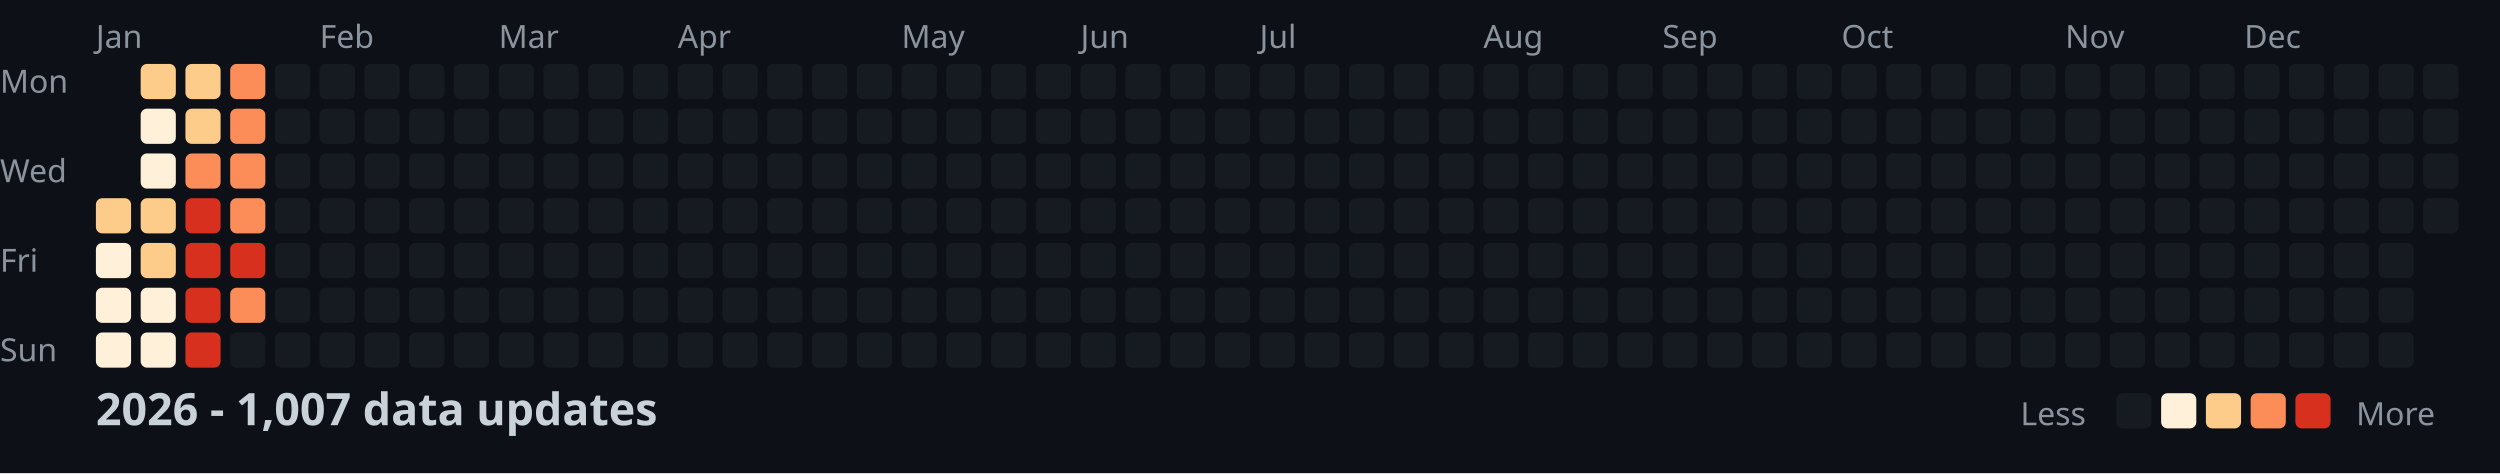
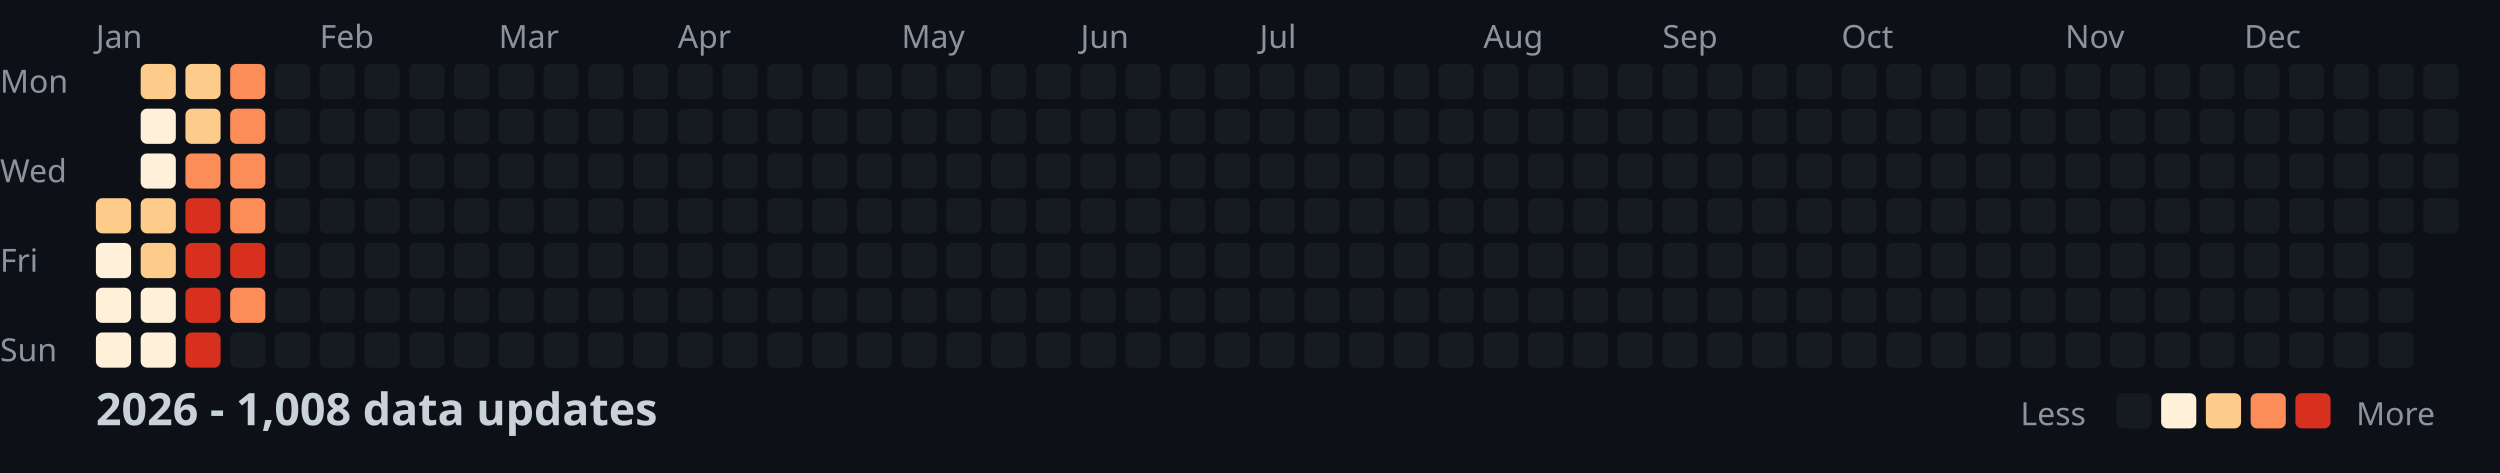
<svg xmlns="http://www.w3.org/2000/svg" width="782" height="148">
  <style>
    .month { font: 10px sans-serif; fill: #8b949e; }
    .day { font: 10px sans-serif; fill: #8b949e; }
    .title { font: bold 14px sans-serif; fill: #c9d1d9; }
    .legend { font: 10px sans-serif; fill: #8b949e; }
  </style>
  <rect width="100%" height="100%" fill="#0d1117" />
  <text x="0" y="29" class="day">Mon</text>
  <text x="0" y="57" class="day">Wed</text>
  <text x="0" y="85" class="day">Fri</text>
  <text x="0" y="113" class="day">Sun</text>
  <text x="30" y="15" class="month">Jan</text>
  <text x="100" y="15" class="month">Feb</text>
  <text x="156" y="15" class="month">Mar</text>
  <text x="212" y="15" class="month">Apr</text>
  <text x="282" y="15" class="month">May</text>
  <text x="338" y="15" class="month">Jun</text>
  <text x="394" y="15" class="month">Jul</text>
  <text x="464" y="15" class="month">Aug</text>
  <text x="520" y="15" class="month">Sep</text>
  <text x="576" y="15" class="month">Oct</text>
  <text x="646" y="15" class="month">Nov</text>
  <text x="702" y="15" class="month">Dec</text>
  <rect x="30" y="62" width="11" height="11" fill="#fdcc8a" rx="2" />
  <rect x="30" y="76" width="11" height="11" fill="#fef0d9" rx="2" />
  <rect x="30" y="90" width="11" height="11" fill="#fef0d9" rx="2" />
  <rect x="30" y="104" width="11" height="11" fill="#fef0d9" rx="2" />
  <rect x="44" y="20" width="11" height="11" fill="#fdcc8a" rx="2" />
  <rect x="44" y="34" width="11" height="11" fill="#fef0d9" rx="2" />
  <rect x="44" y="48" width="11" height="11" fill="#fef0d9" rx="2" />
  <rect x="44" y="62" width="11" height="11" fill="#fdcc8a" rx="2" />
  <rect x="44" y="76" width="11" height="11" fill="#fdcc8a" rx="2" />
  <rect x="44" y="90" width="11" height="11" fill="#fef0d9" rx="2" />
  <rect x="44" y="104" width="11" height="11" fill="#fef0d9" rx="2" />
  <rect x="58" y="20" width="11" height="11" fill="#fdcc8a" rx="2" />
  <rect x="58" y="34" width="11" height="11" fill="#fdcc8a" rx="2" />
  <rect x="58" y="48" width="11" height="11" fill="#fc8d59" rx="2" />
  <rect x="58" y="62" width="11" height="11" fill="#d7301f" rx="2" />
  <rect x="58" y="76" width="11" height="11" fill="#d7301f" rx="2" />
  <rect x="58" y="90" width="11" height="11" fill="#d7301f" rx="2" />
  <rect x="58" y="104" width="11" height="11" fill="#d7301f" rx="2" />
  <rect x="72" y="20" width="11" height="11" fill="#fc8d59" rx="2" />
  <rect x="72" y="34" width="11" height="11" fill="#fc8d59" rx="2" />
  <rect x="72" y="48" width="11" height="11" fill="#fc8d59" rx="2" />
  <rect x="72" y="62" width="11" height="11" fill="#fc8d59" rx="2" />
  <rect x="72" y="76" width="11" height="11" fill="#d7301f" rx="2" />
  <rect x="72" y="90" width="11" height="11" fill="#fc8d59" rx="2" />
  <rect x="72" y="104" width="11" height="11" fill="#161b22" rx="2" />
  <rect x="86" y="20" width="11" height="11" fill="#161b22" rx="2" />
  <rect x="86" y="34" width="11" height="11" fill="#161b22" rx="2" />
  <rect x="86" y="48" width="11" height="11" fill="#161b22" rx="2" />
  <rect x="86" y="62" width="11" height="11" fill="#161b22" rx="2" />
  <rect x="86" y="76" width="11" height="11" fill="#161b22" rx="2" />
  <rect x="86" y="90" width="11" height="11" fill="#161b22" rx="2" />
  <rect x="86" y="104" width="11" height="11" fill="#161b22" rx="2" />
  <rect x="100" y="20" width="11" height="11" fill="#161b22" rx="2" />
  <rect x="100" y="34" width="11" height="11" fill="#161b22" rx="2" />
  <rect x="100" y="48" width="11" height="11" fill="#161b22" rx="2" />
  <rect x="100" y="62" width="11" height="11" fill="#161b22" rx="2" />
  <rect x="100" y="76" width="11" height="11" fill="#161b22" rx="2" />
  <rect x="100" y="90" width="11" height="11" fill="#161b22" rx="2" />
  <rect x="100" y="104" width="11" height="11" fill="#161b22" rx="2" />
  <rect x="114" y="20" width="11" height="11" fill="#161b22" rx="2" />
  <rect x="114" y="34" width="11" height="11" fill="#161b22" rx="2" />
  <rect x="114" y="48" width="11" height="11" fill="#161b22" rx="2" />
  <rect x="114" y="62" width="11" height="11" fill="#161b22" rx="2" />
  <rect x="114" y="76" width="11" height="11" fill="#161b22" rx="2" />
  <rect x="114" y="90" width="11" height="11" fill="#161b22" rx="2" />
  <rect x="114" y="104" width="11" height="11" fill="#161b22" rx="2" />
  <rect x="128" y="20" width="11" height="11" fill="#161b22" rx="2" />
  <rect x="128" y="34" width="11" height="11" fill="#161b22" rx="2" />
  <rect x="128" y="48" width="11" height="11" fill="#161b22" rx="2" />
  <rect x="128" y="62" width="11" height="11" fill="#161b22" rx="2" />
  <rect x="128" y="76" width="11" height="11" fill="#161b22" rx="2" />
  <rect x="128" y="90" width="11" height="11" fill="#161b22" rx="2" />
  <rect x="128" y="104" width="11" height="11" fill="#161b22" rx="2" />
  <rect x="142" y="20" width="11" height="11" fill="#161b22" rx="2" />
  <rect x="142" y="34" width="11" height="11" fill="#161b22" rx="2" />
  <rect x="142" y="48" width="11" height="11" fill="#161b22" rx="2" />
  <rect x="142" y="62" width="11" height="11" fill="#161b22" rx="2" />
  <rect x="142" y="76" width="11" height="11" fill="#161b22" rx="2" />
  <rect x="142" y="90" width="11" height="11" fill="#161b22" rx="2" />
  <rect x="142" y="104" width="11" height="11" fill="#161b22" rx="2" />
  <rect x="156" y="20" width="11" height="11" fill="#161b22" rx="2" />
  <rect x="156" y="34" width="11" height="11" fill="#161b22" rx="2" />
  <rect x="156" y="48" width="11" height="11" fill="#161b22" rx="2" />
  <rect x="156" y="62" width="11" height="11" fill="#161b22" rx="2" />
  <rect x="156" y="76" width="11" height="11" fill="#161b22" rx="2" />
  <rect x="156" y="90" width="11" height="11" fill="#161b22" rx="2" />
  <rect x="156" y="104" width="11" height="11" fill="#161b22" rx="2" />
  <rect x="170" y="20" width="11" height="11" fill="#161b22" rx="2" />
  <rect x="170" y="34" width="11" height="11" fill="#161b22" rx="2" />
  <rect x="170" y="48" width="11" height="11" fill="#161b22" rx="2" />
  <rect x="170" y="62" width="11" height="11" fill="#161b22" rx="2" />
  <rect x="170" y="76" width="11" height="11" fill="#161b22" rx="2" />
  <rect x="170" y="90" width="11" height="11" fill="#161b22" rx="2" />
  <rect x="170" y="104" width="11" height="11" fill="#161b22" rx="2" />
  <rect x="184" y="20" width="11" height="11" fill="#161b22" rx="2" />
  <rect x="184" y="34" width="11" height="11" fill="#161b22" rx="2" />
  <rect x="184" y="48" width="11" height="11" fill="#161b22" rx="2" />
  <rect x="184" y="62" width="11" height="11" fill="#161b22" rx="2" />
  <rect x="184" y="76" width="11" height="11" fill="#161b22" rx="2" />
  <rect x="184" y="90" width="11" height="11" fill="#161b22" rx="2" />
  <rect x="184" y="104" width="11" height="11" fill="#161b22" rx="2" />
  <rect x="198" y="20" width="11" height="11" fill="#161b22" rx="2" />
  <rect x="198" y="34" width="11" height="11" fill="#161b22" rx="2" />
  <rect x="198" y="48" width="11" height="11" fill="#161b22" rx="2" />
  <rect x="198" y="62" width="11" height="11" fill="#161b22" rx="2" />
  <rect x="198" y="76" width="11" height="11" fill="#161b22" rx="2" />
  <rect x="198" y="90" width="11" height="11" fill="#161b22" rx="2" />
  <rect x="198" y="104" width="11" height="11" fill="#161b22" rx="2" />
  <rect x="212" y="20" width="11" height="11" fill="#161b22" rx="2" />
  <rect x="212" y="34" width="11" height="11" fill="#161b22" rx="2" />
  <rect x="212" y="48" width="11" height="11" fill="#161b22" rx="2" />
  <rect x="212" y="62" width="11" height="11" fill="#161b22" rx="2" />
  <rect x="212" y="76" width="11" height="11" fill="#161b22" rx="2" />
  <rect x="212" y="90" width="11" height="11" fill="#161b22" rx="2" />
  <rect x="212" y="104" width="11" height="11" fill="#161b22" rx="2" />
  <rect x="226" y="20" width="11" height="11" fill="#161b22" rx="2" />
  <rect x="226" y="34" width="11" height="11" fill="#161b22" rx="2" />
  <rect x="226" y="48" width="11" height="11" fill="#161b22" rx="2" />
  <rect x="226" y="62" width="11" height="11" fill="#161b22" rx="2" />
  <rect x="226" y="76" width="11" height="11" fill="#161b22" rx="2" />
  <rect x="226" y="90" width="11" height="11" fill="#161b22" rx="2" />
  <rect x="226" y="104" width="11" height="11" fill="#161b22" rx="2" />
  <rect x="240" y="20" width="11" height="11" fill="#161b22" rx="2" />
  <rect x="240" y="34" width="11" height="11" fill="#161b22" rx="2" />
  <rect x="240" y="48" width="11" height="11" fill="#161b22" rx="2" />
  <rect x="240" y="62" width="11" height="11" fill="#161b22" rx="2" />
  <rect x="240" y="76" width="11" height="11" fill="#161b22" rx="2" />
  <rect x="240" y="90" width="11" height="11" fill="#161b22" rx="2" />
  <rect x="240" y="104" width="11" height="11" fill="#161b22" rx="2" />
  <rect x="254" y="20" width="11" height="11" fill="#161b22" rx="2" />
  <rect x="254" y="34" width="11" height="11" fill="#161b22" rx="2" />
  <rect x="254" y="48" width="11" height="11" fill="#161b22" rx="2" />
  <rect x="254" y="62" width="11" height="11" fill="#161b22" rx="2" />
  <rect x="254" y="76" width="11" height="11" fill="#161b22" rx="2" />
  <rect x="254" y="90" width="11" height="11" fill="#161b22" rx="2" />
  <rect x="254" y="104" width="11" height="11" fill="#161b22" rx="2" />
  <rect x="268" y="20" width="11" height="11" fill="#161b22" rx="2" />
  <rect x="268" y="34" width="11" height="11" fill="#161b22" rx="2" />
  <rect x="268" y="48" width="11" height="11" fill="#161b22" rx="2" />
  <rect x="268" y="62" width="11" height="11" fill="#161b22" rx="2" />
  <rect x="268" y="76" width="11" height="11" fill="#161b22" rx="2" />
  <rect x="268" y="90" width="11" height="11" fill="#161b22" rx="2" />
  <rect x="268" y="104" width="11" height="11" fill="#161b22" rx="2" />
  <rect x="282" y="20" width="11" height="11" fill="#161b22" rx="2" />
  <rect x="282" y="34" width="11" height="11" fill="#161b22" rx="2" />
  <rect x="282" y="48" width="11" height="11" fill="#161b22" rx="2" />
  <rect x="282" y="62" width="11" height="11" fill="#161b22" rx="2" />
  <rect x="282" y="76" width="11" height="11" fill="#161b22" rx="2" />
  <rect x="282" y="90" width="11" height="11" fill="#161b22" rx="2" />
  <rect x="282" y="104" width="11" height="11" fill="#161b22" rx="2" />
  <rect x="296" y="20" width="11" height="11" fill="#161b22" rx="2" />
  <rect x="296" y="34" width="11" height="11" fill="#161b22" rx="2" />
  <rect x="296" y="48" width="11" height="11" fill="#161b22" rx="2" />
  <rect x="296" y="62" width="11" height="11" fill="#161b22" rx="2" />
  <rect x="296" y="76" width="11" height="11" fill="#161b22" rx="2" />
  <rect x="296" y="90" width="11" height="11" fill="#161b22" rx="2" />
  <rect x="296" y="104" width="11" height="11" fill="#161b22" rx="2" />
  <rect x="310" y="20" width="11" height="11" fill="#161b22" rx="2" />
  <rect x="310" y="34" width="11" height="11" fill="#161b22" rx="2" />
  <rect x="310" y="48" width="11" height="11" fill="#161b22" rx="2" />
  <rect x="310" y="62" width="11" height="11" fill="#161b22" rx="2" />
  <rect x="310" y="76" width="11" height="11" fill="#161b22" rx="2" />
  <rect x="310" y="90" width="11" height="11" fill="#161b22" rx="2" />
  <rect x="310" y="104" width="11" height="11" fill="#161b22" rx="2" />
  <rect x="324" y="20" width="11" height="11" fill="#161b22" rx="2" />
  <rect x="324" y="34" width="11" height="11" fill="#161b22" rx="2" />
  <rect x="324" y="48" width="11" height="11" fill="#161b22" rx="2" />
  <rect x="324" y="62" width="11" height="11" fill="#161b22" rx="2" />
  <rect x="324" y="76" width="11" height="11" fill="#161b22" rx="2" />
  <rect x="324" y="90" width="11" height="11" fill="#161b22" rx="2" />
  <rect x="324" y="104" width="11" height="11" fill="#161b22" rx="2" />
  <rect x="338" y="20" width="11" height="11" fill="#161b22" rx="2" />
  <rect x="338" y="34" width="11" height="11" fill="#161b22" rx="2" />
  <rect x="338" y="48" width="11" height="11" fill="#161b22" rx="2" />
  <rect x="338" y="62" width="11" height="11" fill="#161b22" rx="2" />
  <rect x="338" y="76" width="11" height="11" fill="#161b22" rx="2" />
  <rect x="338" y="90" width="11" height="11" fill="#161b22" rx="2" />
  <rect x="338" y="104" width="11" height="11" fill="#161b22" rx="2" />
  <rect x="352" y="20" width="11" height="11" fill="#161b22" rx="2" />
  <rect x="352" y="34" width="11" height="11" fill="#161b22" rx="2" />
  <rect x="352" y="48" width="11" height="11" fill="#161b22" rx="2" />
  <rect x="352" y="62" width="11" height="11" fill="#161b22" rx="2" />
  <rect x="352" y="76" width="11" height="11" fill="#161b22" rx="2" />
  <rect x="352" y="90" width="11" height="11" fill="#161b22" rx="2" />
  <rect x="352" y="104" width="11" height="11" fill="#161b22" rx="2" />
  <rect x="366" y="20" width="11" height="11" fill="#161b22" rx="2" />
  <rect x="366" y="34" width="11" height="11" fill="#161b22" rx="2" />
  <rect x="366" y="48" width="11" height="11" fill="#161b22" rx="2" />
  <rect x="366" y="62" width="11" height="11" fill="#161b22" rx="2" />
  <rect x="366" y="76" width="11" height="11" fill="#161b22" rx="2" />
  <rect x="366" y="90" width="11" height="11" fill="#161b22" rx="2" />
  <rect x="366" y="104" width="11" height="11" fill="#161b22" rx="2" />
  <rect x="380" y="20" width="11" height="11" fill="#161b22" rx="2" />
  <rect x="380" y="34" width="11" height="11" fill="#161b22" rx="2" />
  <rect x="380" y="48" width="11" height="11" fill="#161b22" rx="2" />
  <rect x="380" y="62" width="11" height="11" fill="#161b22" rx="2" />
  <rect x="380" y="76" width="11" height="11" fill="#161b22" rx="2" />
  <rect x="380" y="90" width="11" height="11" fill="#161b22" rx="2" />
  <rect x="380" y="104" width="11" height="11" fill="#161b22" rx="2" />
  <rect x="394" y="20" width="11" height="11" fill="#161b22" rx="2" />
  <rect x="394" y="34" width="11" height="11" fill="#161b22" rx="2" />
  <rect x="394" y="48" width="11" height="11" fill="#161b22" rx="2" />
  <rect x="394" y="62" width="11" height="11" fill="#161b22" rx="2" />
  <rect x="394" y="76" width="11" height="11" fill="#161b22" rx="2" />
  <rect x="394" y="90" width="11" height="11" fill="#161b22" rx="2" />
  <rect x="394" y="104" width="11" height="11" fill="#161b22" rx="2" />
  <rect x="408" y="20" width="11" height="11" fill="#161b22" rx="2" />
  <rect x="408" y="34" width="11" height="11" fill="#161b22" rx="2" />
  <rect x="408" y="48" width="11" height="11" fill="#161b22" rx="2" />
  <rect x="408" y="62" width="11" height="11" fill="#161b22" rx="2" />
  <rect x="408" y="76" width="11" height="11" fill="#161b22" rx="2" />
  <rect x="408" y="90" width="11" height="11" fill="#161b22" rx="2" />
  <rect x="408" y="104" width="11" height="11" fill="#161b22" rx="2" />
  <rect x="422" y="20" width="11" height="11" fill="#161b22" rx="2" />
  <rect x="422" y="34" width="11" height="11" fill="#161b22" rx="2" />
  <rect x="422" y="48" width="11" height="11" fill="#161b22" rx="2" />
  <rect x="422" y="62" width="11" height="11" fill="#161b22" rx="2" />
  <rect x="422" y="76" width="11" height="11" fill="#161b22" rx="2" />
  <rect x="422" y="90" width="11" height="11" fill="#161b22" rx="2" />
  <rect x="422" y="104" width="11" height="11" fill="#161b22" rx="2" />
  <rect x="436" y="20" width="11" height="11" fill="#161b22" rx="2" />
  <rect x="436" y="34" width="11" height="11" fill="#161b22" rx="2" />
  <rect x="436" y="48" width="11" height="11" fill="#161b22" rx="2" />
  <rect x="436" y="62" width="11" height="11" fill="#161b22" rx="2" />
  <rect x="436" y="76" width="11" height="11" fill="#161b22" rx="2" />
  <rect x="436" y="90" width="11" height="11" fill="#161b22" rx="2" />
  <rect x="436" y="104" width="11" height="11" fill="#161b22" rx="2" />
  <rect x="450" y="20" width="11" height="11" fill="#161b22" rx="2" />
  <rect x="450" y="34" width="11" height="11" fill="#161b22" rx="2" />
  <rect x="450" y="48" width="11" height="11" fill="#161b22" rx="2" />
  <rect x="450" y="62" width="11" height="11" fill="#161b22" rx="2" />
  <rect x="450" y="76" width="11" height="11" fill="#161b22" rx="2" />
  <rect x="450" y="90" width="11" height="11" fill="#161b22" rx="2" />
  <rect x="450" y="104" width="11" height="11" fill="#161b22" rx="2" />
  <rect x="464" y="20" width="11" height="11" fill="#161b22" rx="2" />
  <rect x="464" y="34" width="11" height="11" fill="#161b22" rx="2" />
  <rect x="464" y="48" width="11" height="11" fill="#161b22" rx="2" />
  <rect x="464" y="62" width="11" height="11" fill="#161b22" rx="2" />
  <rect x="464" y="76" width="11" height="11" fill="#161b22" rx="2" />
  <rect x="464" y="90" width="11" height="11" fill="#161b22" rx="2" />
  <rect x="464" y="104" width="11" height="11" fill="#161b22" rx="2" />
  <rect x="478" y="20" width="11" height="11" fill="#161b22" rx="2" />
  <rect x="478" y="34" width="11" height="11" fill="#161b22" rx="2" />
  <rect x="478" y="48" width="11" height="11" fill="#161b22" rx="2" />
  <rect x="478" y="62" width="11" height="11" fill="#161b22" rx="2" />
  <rect x="478" y="76" width="11" height="11" fill="#161b22" rx="2" />
  <rect x="478" y="90" width="11" height="11" fill="#161b22" rx="2" />
  <rect x="478" y="104" width="11" height="11" fill="#161b22" rx="2" />
  <rect x="492" y="20" width="11" height="11" fill="#161b22" rx="2" />
  <rect x="492" y="34" width="11" height="11" fill="#161b22" rx="2" />
  <rect x="492" y="48" width="11" height="11" fill="#161b22" rx="2" />
  <rect x="492" y="62" width="11" height="11" fill="#161b22" rx="2" />
  <rect x="492" y="76" width="11" height="11" fill="#161b22" rx="2" />
  <rect x="492" y="90" width="11" height="11" fill="#161b22" rx="2" />
  <rect x="492" y="104" width="11" height="11" fill="#161b22" rx="2" />
  <rect x="506" y="20" width="11" height="11" fill="#161b22" rx="2" />
  <rect x="506" y="34" width="11" height="11" fill="#161b22" rx="2" />
  <rect x="506" y="48" width="11" height="11" fill="#161b22" rx="2" />
  <rect x="506" y="62" width="11" height="11" fill="#161b22" rx="2" />
  <rect x="506" y="76" width="11" height="11" fill="#161b22" rx="2" />
  <rect x="506" y="90" width="11" height="11" fill="#161b22" rx="2" />
  <rect x="506" y="104" width="11" height="11" fill="#161b22" rx="2" />
  <rect x="520" y="20" width="11" height="11" fill="#161b22" rx="2" />
  <rect x="520" y="34" width="11" height="11" fill="#161b22" rx="2" />
  <rect x="520" y="48" width="11" height="11" fill="#161b22" rx="2" />
  <rect x="520" y="62" width="11" height="11" fill="#161b22" rx="2" />
  <rect x="520" y="76" width="11" height="11" fill="#161b22" rx="2" />
  <rect x="520" y="90" width="11" height="11" fill="#161b22" rx="2" />
  <rect x="520" y="104" width="11" height="11" fill="#161b22" rx="2" />
  <rect x="534" y="20" width="11" height="11" fill="#161b22" rx="2" />
  <rect x="534" y="34" width="11" height="11" fill="#161b22" rx="2" />
  <rect x="534" y="48" width="11" height="11" fill="#161b22" rx="2" />
  <rect x="534" y="62" width="11" height="11" fill="#161b22" rx="2" />
  <rect x="534" y="76" width="11" height="11" fill="#161b22" rx="2" />
  <rect x="534" y="90" width="11" height="11" fill="#161b22" rx="2" />
  <rect x="534" y="104" width="11" height="11" fill="#161b22" rx="2" />
  <rect x="548" y="20" width="11" height="11" fill="#161b22" rx="2" />
  <rect x="548" y="34" width="11" height="11" fill="#161b22" rx="2" />
  <rect x="548" y="48" width="11" height="11" fill="#161b22" rx="2" />
  <rect x="548" y="62" width="11" height="11" fill="#161b22" rx="2" />
  <rect x="548" y="76" width="11" height="11" fill="#161b22" rx="2" />
  <rect x="548" y="90" width="11" height="11" fill="#161b22" rx="2" />
  <rect x="548" y="104" width="11" height="11" fill="#161b22" rx="2" />
  <rect x="562" y="20" width="11" height="11" fill="#161b22" rx="2" />
  <rect x="562" y="34" width="11" height="11" fill="#161b22" rx="2" />
  <rect x="562" y="48" width="11" height="11" fill="#161b22" rx="2" />
  <rect x="562" y="62" width="11" height="11" fill="#161b22" rx="2" />
  <rect x="562" y="76" width="11" height="11" fill="#161b22" rx="2" />
  <rect x="562" y="90" width="11" height="11" fill="#161b22" rx="2" />
  <rect x="562" y="104" width="11" height="11" fill="#161b22" rx="2" />
  <rect x="576" y="20" width="11" height="11" fill="#161b22" rx="2" />
  <rect x="576" y="34" width="11" height="11" fill="#161b22" rx="2" />
  <rect x="576" y="48" width="11" height="11" fill="#161b22" rx="2" />
  <rect x="576" y="62" width="11" height="11" fill="#161b22" rx="2" />
  <rect x="576" y="76" width="11" height="11" fill="#161b22" rx="2" />
  <rect x="576" y="90" width="11" height="11" fill="#161b22" rx="2" />
  <rect x="576" y="104" width="11" height="11" fill="#161b22" rx="2" />
  <rect x="590" y="20" width="11" height="11" fill="#161b22" rx="2" />
  <rect x="590" y="34" width="11" height="11" fill="#161b22" rx="2" />
  <rect x="590" y="48" width="11" height="11" fill="#161b22" rx="2" />
  <rect x="590" y="62" width="11" height="11" fill="#161b22" rx="2" />
  <rect x="590" y="76" width="11" height="11" fill="#161b22" rx="2" />
  <rect x="590" y="90" width="11" height="11" fill="#161b22" rx="2" />
  <rect x="590" y="104" width="11" height="11" fill="#161b22" rx="2" />
  <rect x="604" y="20" width="11" height="11" fill="#161b22" rx="2" />
  <rect x="604" y="34" width="11" height="11" fill="#161b22" rx="2" />
  <rect x="604" y="48" width="11" height="11" fill="#161b22" rx="2" />
  <rect x="604" y="62" width="11" height="11" fill="#161b22" rx="2" />
  <rect x="604" y="76" width="11" height="11" fill="#161b22" rx="2" />
  <rect x="604" y="90" width="11" height="11" fill="#161b22" rx="2" />
  <rect x="604" y="104" width="11" height="11" fill="#161b22" rx="2" />
  <rect x="618" y="20" width="11" height="11" fill="#161b22" rx="2" />
  <rect x="618" y="34" width="11" height="11" fill="#161b22" rx="2" />
  <rect x="618" y="48" width="11" height="11" fill="#161b22" rx="2" />
  <rect x="618" y="62" width="11" height="11" fill="#161b22" rx="2" />
  <rect x="618" y="76" width="11" height="11" fill="#161b22" rx="2" />
  <rect x="618" y="90" width="11" height="11" fill="#161b22" rx="2" />
  <rect x="618" y="104" width="11" height="11" fill="#161b22" rx="2" />
  <rect x="632" y="20" width="11" height="11" fill="#161b22" rx="2" />
  <rect x="632" y="34" width="11" height="11" fill="#161b22" rx="2" />
  <rect x="632" y="48" width="11" height="11" fill="#161b22" rx="2" />
  <rect x="632" y="62" width="11" height="11" fill="#161b22" rx="2" />
  <rect x="632" y="76" width="11" height="11" fill="#161b22" rx="2" />
  <rect x="632" y="90" width="11" height="11" fill="#161b22" rx="2" />
  <rect x="632" y="104" width="11" height="11" fill="#161b22" rx="2" />
  <rect x="646" y="20" width="11" height="11" fill="#161b22" rx="2" />
  <rect x="646" y="34" width="11" height="11" fill="#161b22" rx="2" />
  <rect x="646" y="48" width="11" height="11" fill="#161b22" rx="2" />
  <rect x="646" y="62" width="11" height="11" fill="#161b22" rx="2" />
  <rect x="646" y="76" width="11" height="11" fill="#161b22" rx="2" />
  <rect x="646" y="90" width="11" height="11" fill="#161b22" rx="2" />
  <rect x="646" y="104" width="11" height="11" fill="#161b22" rx="2" />
  <rect x="660" y="20" width="11" height="11" fill="#161b22" rx="2" />
  <rect x="660" y="34" width="11" height="11" fill="#161b22" rx="2" />
  <rect x="660" y="48" width="11" height="11" fill="#161b22" rx="2" />
  <rect x="660" y="62" width="11" height="11" fill="#161b22" rx="2" />
  <rect x="660" y="76" width="11" height="11" fill="#161b22" rx="2" />
  <rect x="660" y="90" width="11" height="11" fill="#161b22" rx="2" />
  <rect x="660" y="104" width="11" height="11" fill="#161b22" rx="2" />
  <rect x="674" y="20" width="11" height="11" fill="#161b22" rx="2" />
  <rect x="674" y="34" width="11" height="11" fill="#161b22" rx="2" />
  <rect x="674" y="48" width="11" height="11" fill="#161b22" rx="2" />
  <rect x="674" y="62" width="11" height="11" fill="#161b22" rx="2" />
  <rect x="674" y="76" width="11" height="11" fill="#161b22" rx="2" />
  <rect x="674" y="90" width="11" height="11" fill="#161b22" rx="2" />
  <rect x="674" y="104" width="11" height="11" fill="#161b22" rx="2" />
  <rect x="688" y="20" width="11" height="11" fill="#161b22" rx="2" />
  <rect x="688" y="34" width="11" height="11" fill="#161b22" rx="2" />
  <rect x="688" y="48" width="11" height="11" fill="#161b22" rx="2" />
  <rect x="688" y="62" width="11" height="11" fill="#161b22" rx="2" />
  <rect x="688" y="76" width="11" height="11" fill="#161b22" rx="2" />
  <rect x="688" y="90" width="11" height="11" fill="#161b22" rx="2" />
  <rect x="688" y="104" width="11" height="11" fill="#161b22" rx="2" />
  <rect x="702" y="20" width="11" height="11" fill="#161b22" rx="2" />
  <rect x="702" y="34" width="11" height="11" fill="#161b22" rx="2" />
  <rect x="702" y="48" width="11" height="11" fill="#161b22" rx="2" />
  <rect x="702" y="62" width="11" height="11" fill="#161b22" rx="2" />
  <rect x="702" y="76" width="11" height="11" fill="#161b22" rx="2" />
  <rect x="702" y="90" width="11" height="11" fill="#161b22" rx="2" />
  <rect x="702" y="104" width="11" height="11" fill="#161b22" rx="2" />
  <rect x="716" y="20" width="11" height="11" fill="#161b22" rx="2" />
  <rect x="716" y="34" width="11" height="11" fill="#161b22" rx="2" />
  <rect x="716" y="48" width="11" height="11" fill="#161b22" rx="2" />
  <rect x="716" y="62" width="11" height="11" fill="#161b22" rx="2" />
  <rect x="716" y="76" width="11" height="11" fill="#161b22" rx="2" />
  <rect x="716" y="90" width="11" height="11" fill="#161b22" rx="2" />
  <rect x="716" y="104" width="11" height="11" fill="#161b22" rx="2" />
  <rect x="730" y="20" width="11" height="11" fill="#161b22" rx="2" />
  <rect x="730" y="34" width="11" height="11" fill="#161b22" rx="2" />
  <rect x="730" y="48" width="11" height="11" fill="#161b22" rx="2" />
  <rect x="730" y="62" width="11" height="11" fill="#161b22" rx="2" />
  <rect x="730" y="76" width="11" height="11" fill="#161b22" rx="2" />
  <rect x="730" y="90" width="11" height="11" fill="#161b22" rx="2" />
  <rect x="730" y="104" width="11" height="11" fill="#161b22" rx="2" />
  <rect x="744" y="20" width="11" height="11" fill="#161b22" rx="2" />
  <rect x="744" y="34" width="11" height="11" fill="#161b22" rx="2" />
  <rect x="744" y="48" width="11" height="11" fill="#161b22" rx="2" />
  <rect x="744" y="62" width="11" height="11" fill="#161b22" rx="2" />
  <rect x="744" y="76" width="11" height="11" fill="#161b22" rx="2" />
  <rect x="744" y="90" width="11" height="11" fill="#161b22" rx="2" />
  <rect x="744" y="104" width="11" height="11" fill="#161b22" rx="2" />
  <rect x="758" y="20" width="11" height="11" fill="#161b22" rx="2" />
  <rect x="758" y="34" width="11" height="11" fill="#161b22" rx="2" />
  <rect x="758" y="48" width="11" height="11" fill="#161b22" rx="2" />
  <rect x="758" y="62" width="11" height="11" fill="#161b22" rx="2" />
-   <text x="30" y="133" class="title">2026 - 1,007 data updates</text>
+   <text x="30" y="133" class="title">2026 - 1,008 data updates</text>
  <text x="632" y="133" class="legend">Less</text>
  <rect x="662" y="123" width="11" height="11" fill="#161b22" rx="2" />
  <rect x="676" y="123" width="11" height="11" fill="#fef0d9" rx="2" />
  <rect x="690" y="123" width="11" height="11" fill="#fdcc8a" rx="2" />
  <rect x="704" y="123" width="11" height="11" fill="#fc8d59" rx="2" />
  <rect x="718" y="123" width="11" height="11" fill="#d7301f" rx="2" />
  <text x="737" y="133" class="legend">More</text>
</svg>
